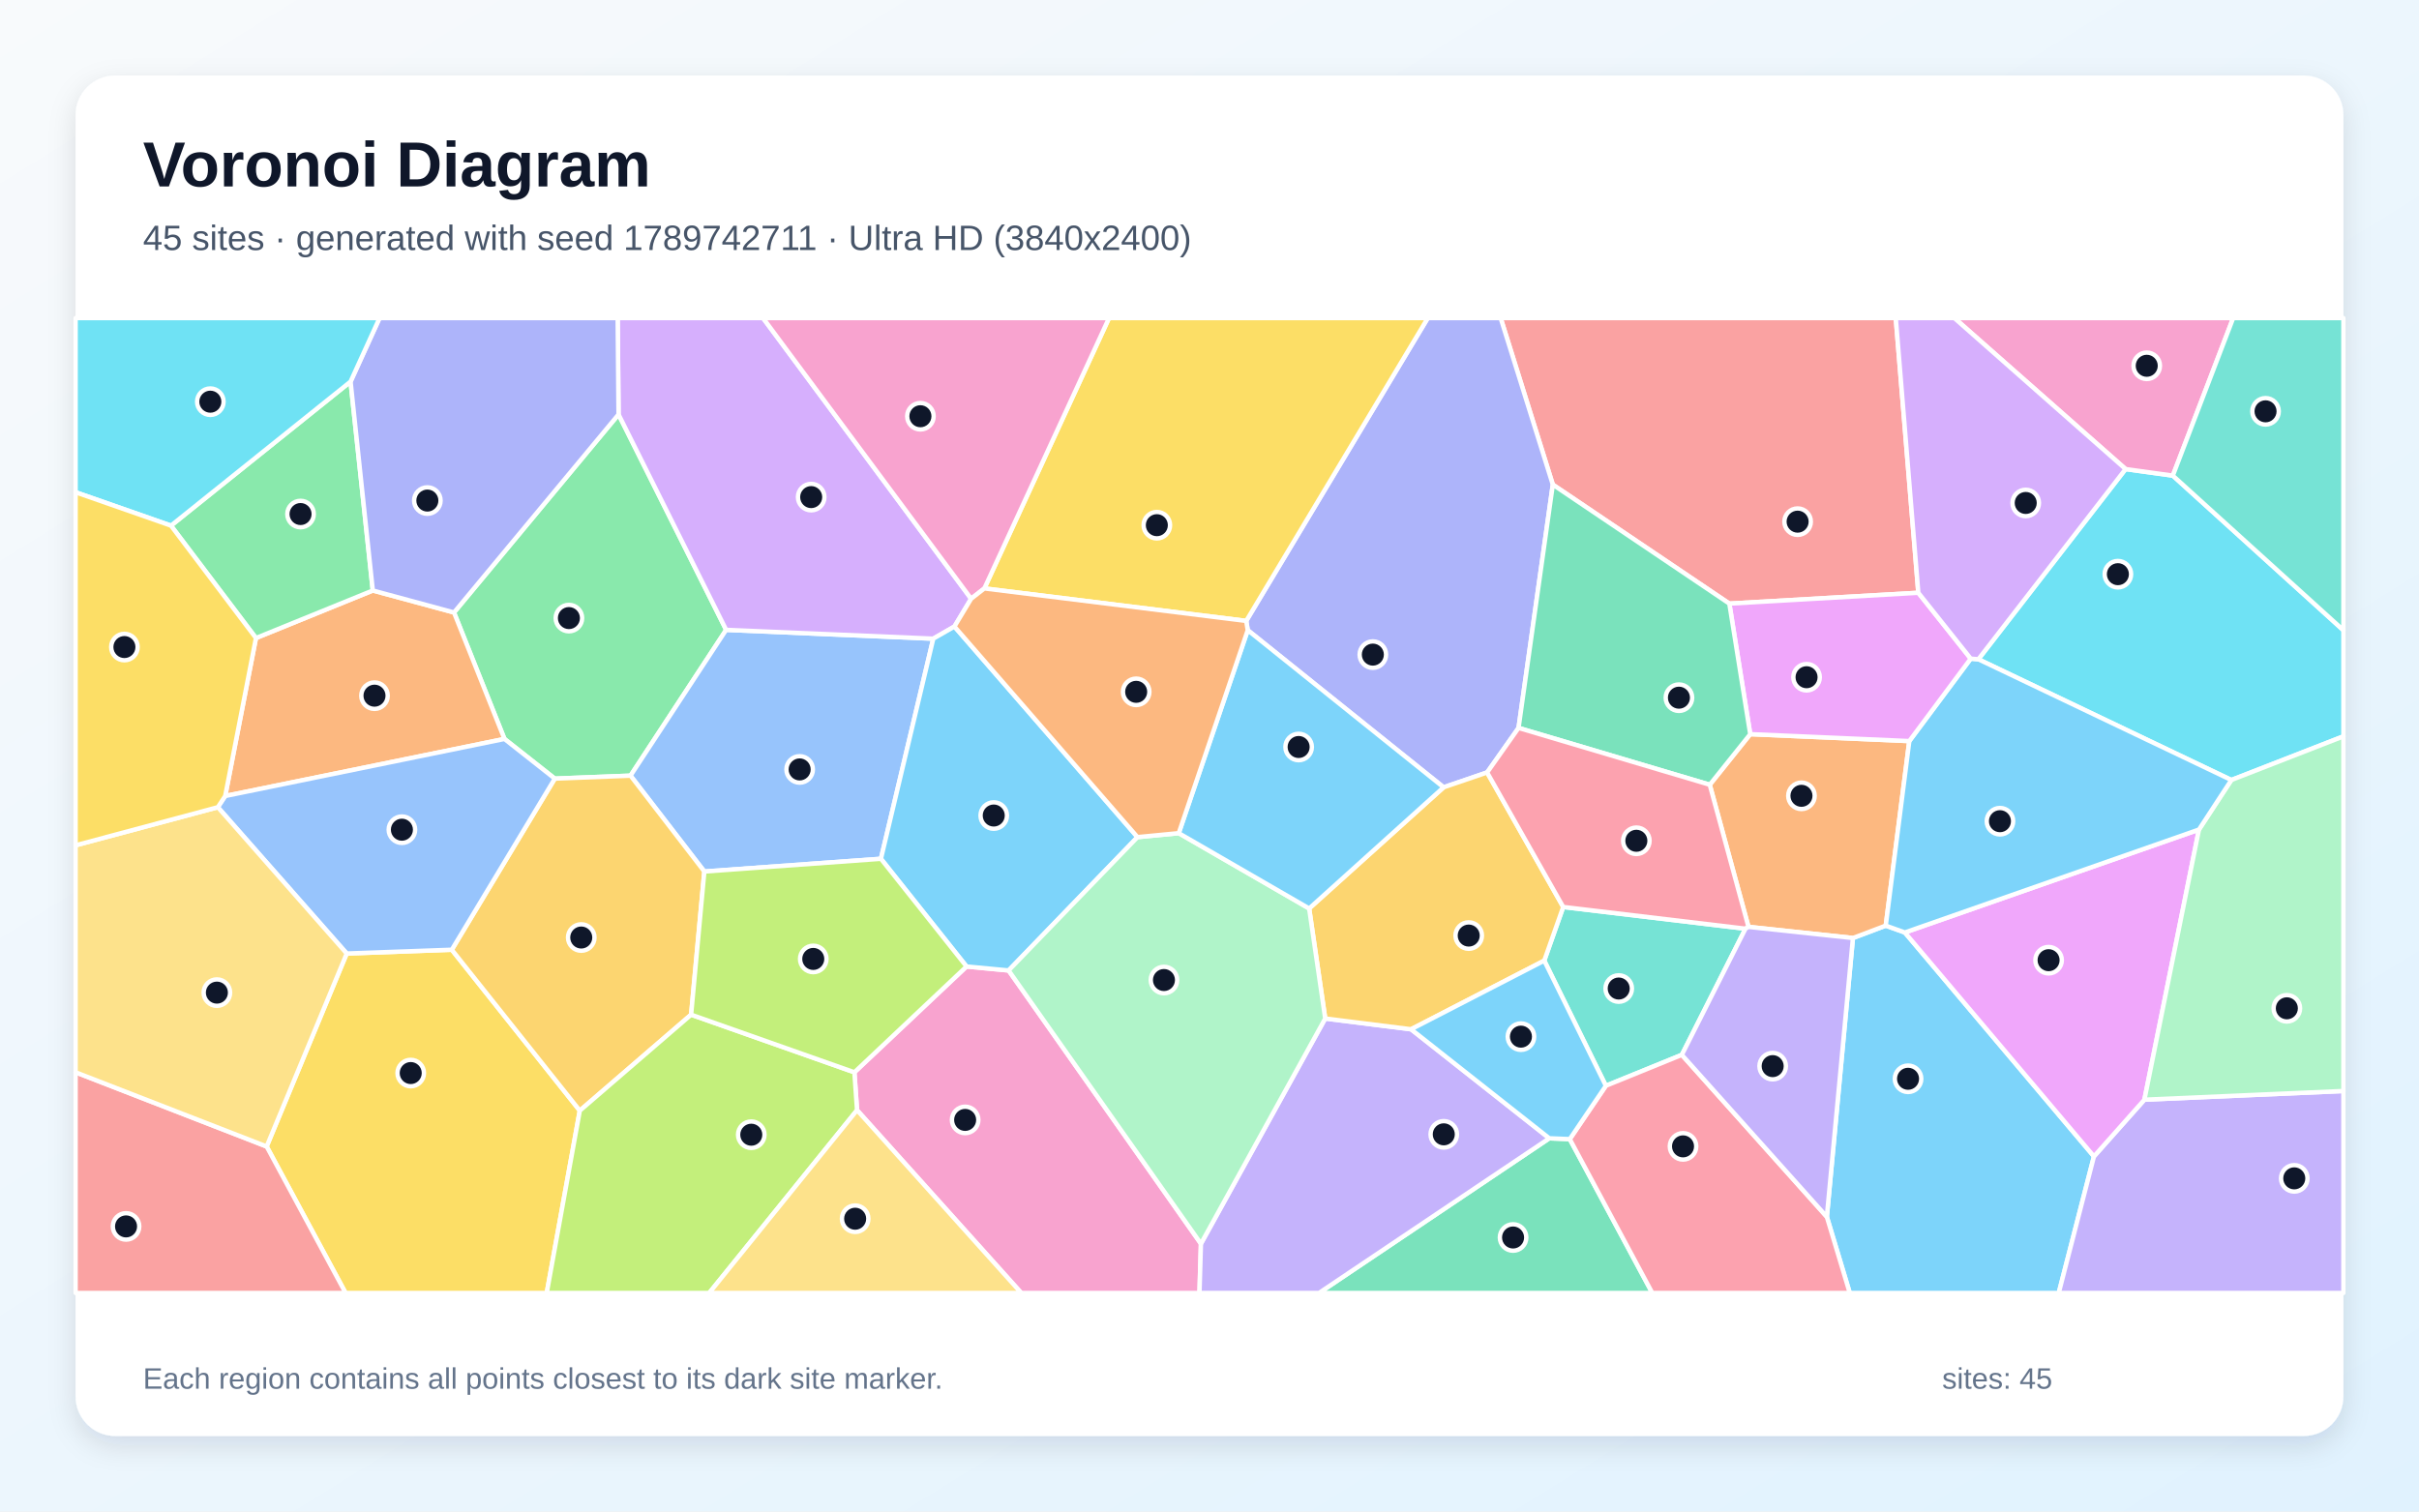
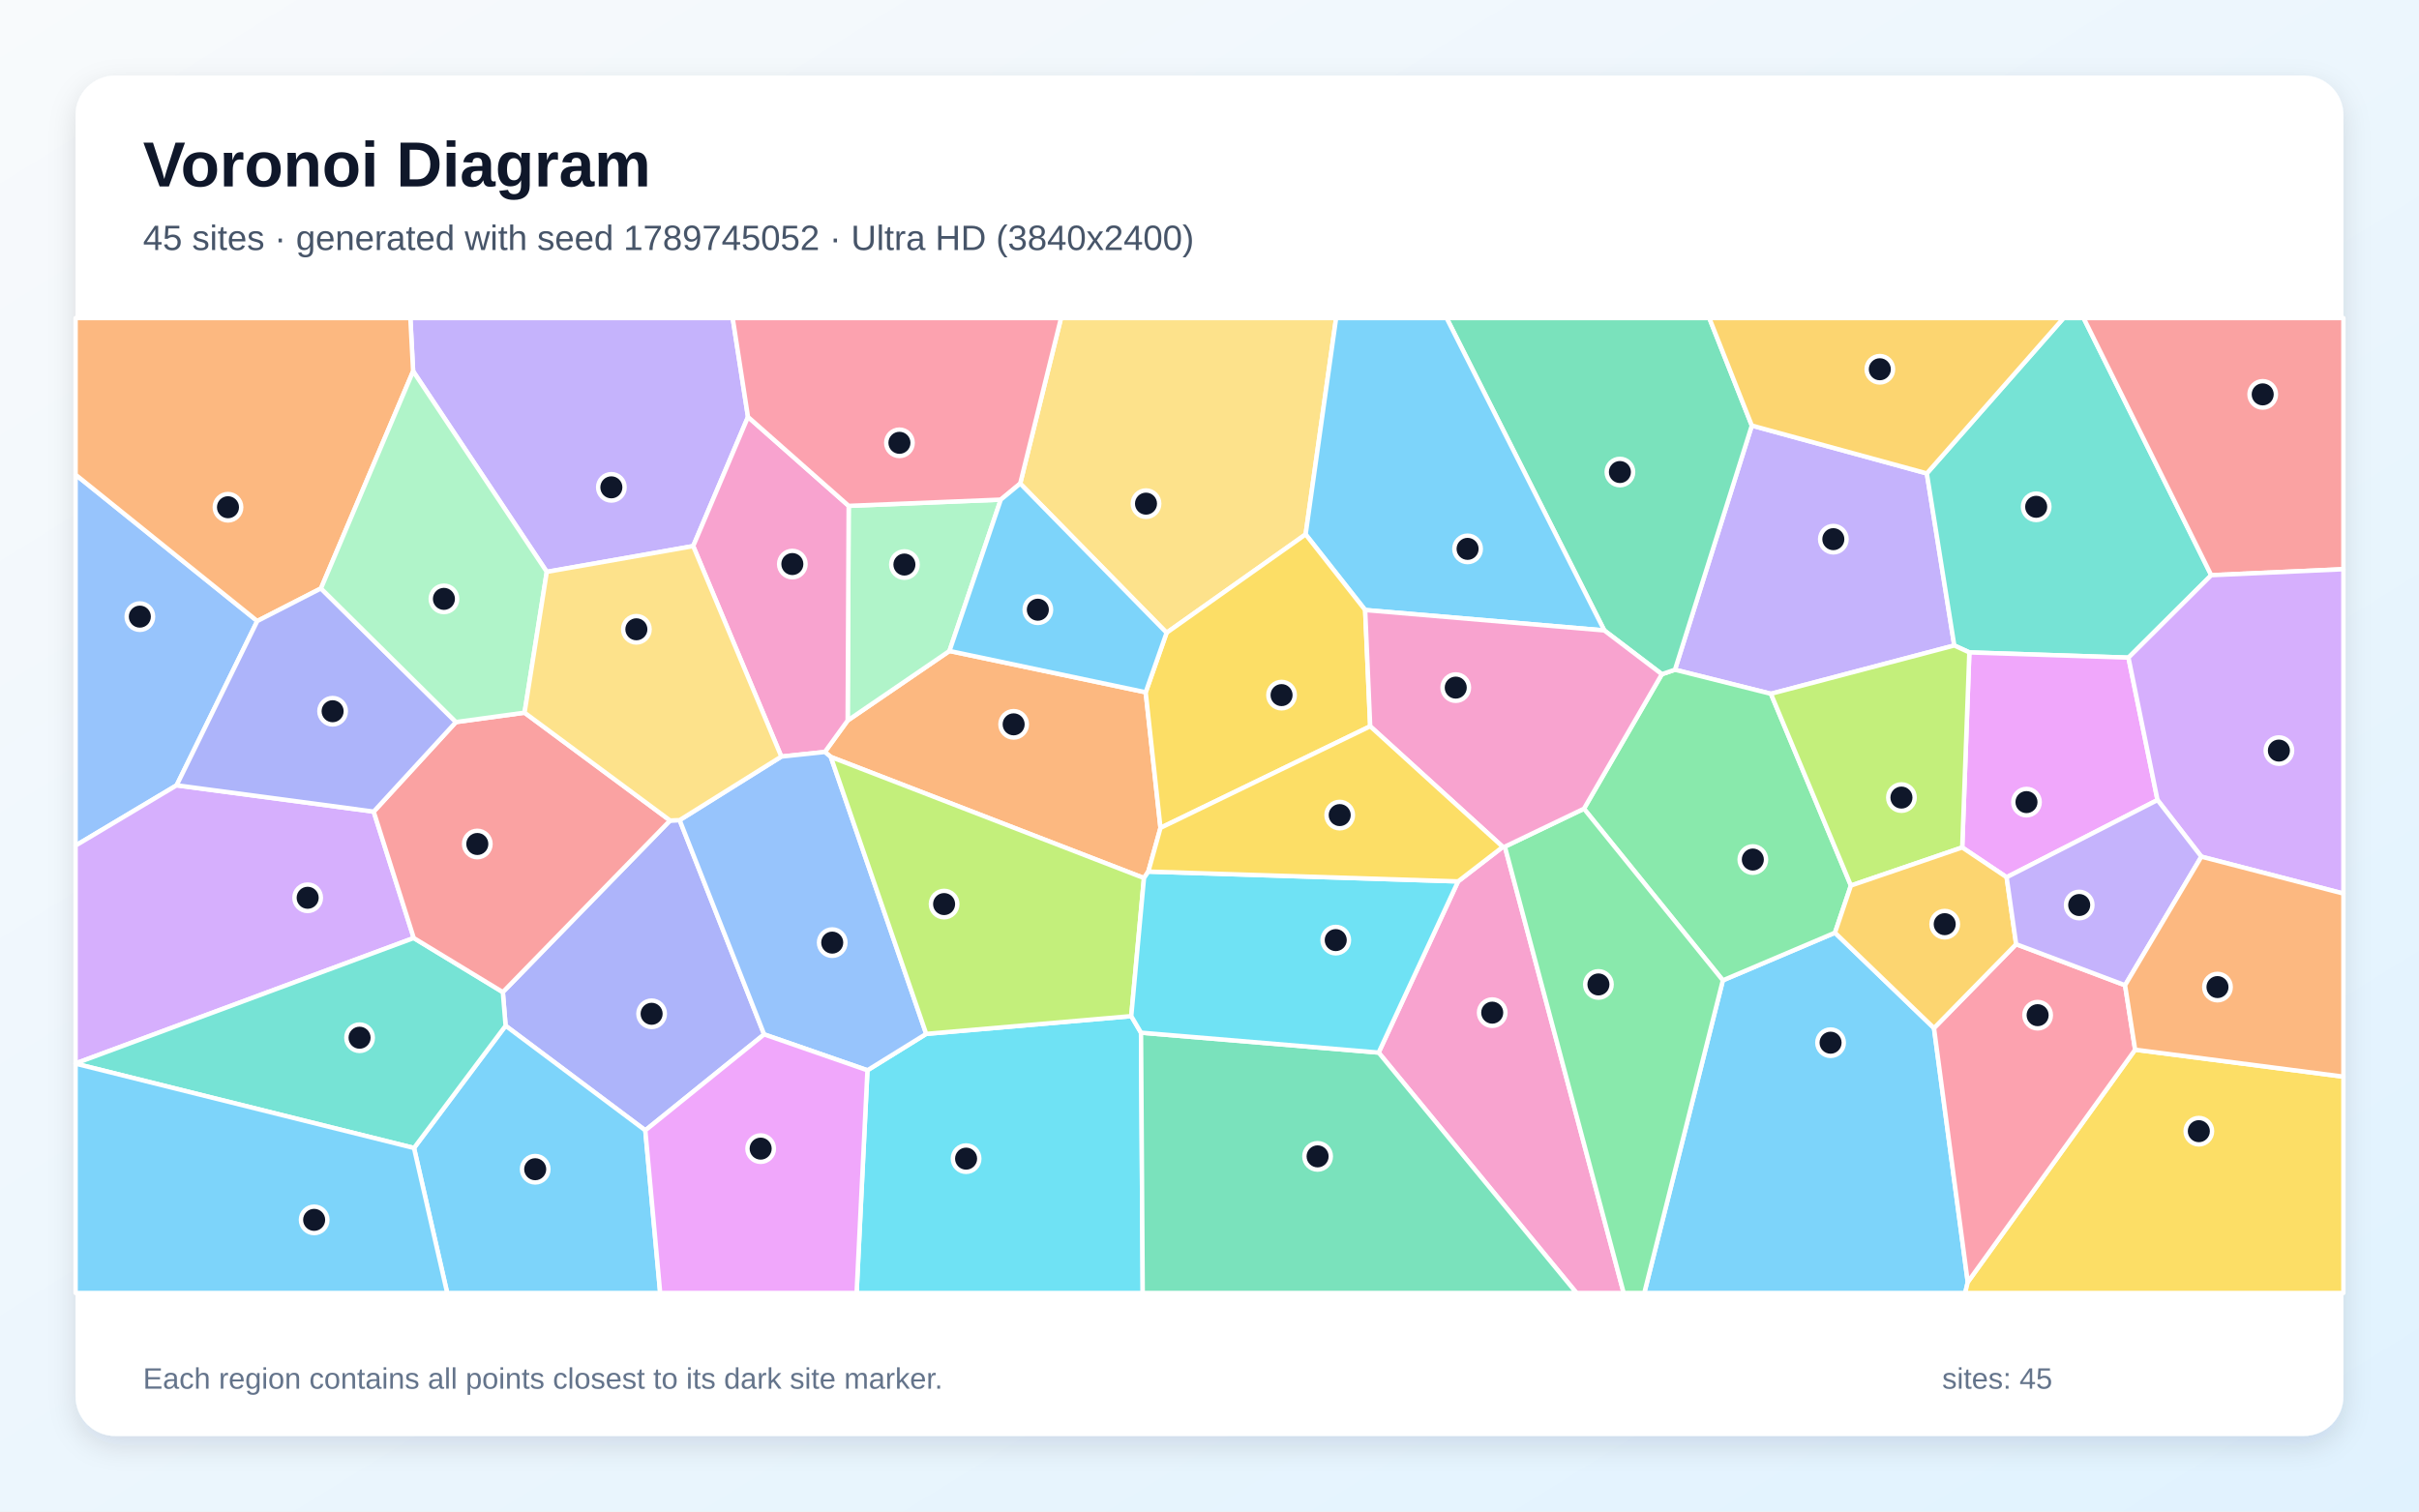
<svg xmlns="http://www.w3.org/2000/svg" width="3840" height="2400" viewBox="0 0 3840 2400" role="img" aria-labelledby="title description">
  <defs>
    <linearGradient id="background" x1="0" y1="0" x2="1" y2="1">
      <stop stop-color="#F8FAFC" />
      <stop offset="1" stop-color="#E0F2FE" />
    </linearGradient>
    <filter id="shadow" x="-5%" y="-5%" width="110%" height="110%">
      <feDropShadow dx="0" dy="15" stdDeviation="22" flood-color="#0F172A" flood-opacity=".12" />
    </filter>
  </defs>
  <rect width="3840" height="2400" fill="url(#background)" />
  <rect x="120" y="120" width="3600" height="2160" rx="63" fill="#FFFFFF" filter="url(#shadow)" />
  <g font-family="Arial, sans-serif">
    <text x="227" y="296" font-size="101" font-weight="700" fill="#0F172A">Voronoi Diagram</text>
-     <text x="227" y="397" font-size="56" fill="#475569">45 sites · generated with seed 1789742711 · Ultra HD (3840x2400)</text>
+     <text x="227" y="397" font-size="56" fill="#475569">45 sites · generated with seed 1789745052 · Ultra HD (3840x2400)</text>
  </g>
  <g stroke="#FFFFFF" stroke-width="7" stroke-linejoin="round">
-     <polygon points="2900.0,1932.1 2941.4,1489.4 2993.5,1469.7 3023.8,1480.6 3324.0,1836.2 3268.1,2053.0 2936.4,2053.0" fill="#38BDF8" fill-opacity="0.65" />
-     <polygon points="3324.0,1836.2 3404.1,1746.1 3720.0,1732.3 3720.0,2053.0 3268.1,2053.0" fill="#A78BFA" fill-opacity="0.65" />
-     <polygon points="1360.5,1762.7 1356.3,1702.6 1534.3,1534.6 1601.1,1540.9 1906.4,1974.8 1904.1,2053.0 1621.2,2053.0" fill="#F472B6" fill-opacity="0.65" />
-     <polygon points="2775.6,1471.7 2714.1,1246.0 2778.4,1165.7 3030.9,1176.7 2993.5,1469.7 2941.4,1489.4" fill="#FB923C" fill-opacity="0.65" />
-     <polygon points="423.3,1820.4 550.4,1514.0 717.2,1508.0 920.4,1763.5 867.9,2053.0 548.6,2053.0" fill="#FACC15" fill-opacity="0.65" />
-     <polygon points="981.9,658.0 1152.7,1000.1 1000.9,1231.6 880.7,1236.3 800.8,1173.3 720.7,972.5" fill="#4ADE80" fill-opacity="0.65" />
-     <polygon points="2669.8,1674.9 2549.2,1724.0 2451.4,1525.3 2481.5,1440.1 2770.8,1474.6" fill="#2DD4BF" fill-opacity="0.65" />
-     <polygon points="1118.1,1383.8 1000.9,1231.6 1152.7,1000.1 1481.5,1014.1 1398.4,1363.6" fill="#60A5FA" fill-opacity="0.65" />
-     <polygon points="3490.7,1317.2 3404.1,1746.1 3324.0,1836.2 3023.8,1480.6" fill="#E879F9" fill-opacity="0.65" />
-     <polygon points="2459.4,1807.4 2491.9,1808.7 2622.9,2053.0 2093.8,2053.0" fill="#34D399" fill-opacity="0.65" />
-     <polygon points="3045.2,941.2 2745.2,958.4 2465.0,769.5 2382.2,505.0 3009.4,505.0" fill="#F87171" fill-opacity="0.65" />
-     <polygon points="2410.6,1155.8 2360.7,1226.5 2291.6,1250.1 1980.7,1000.6 1978.3,985.9 2266.5,505.0 2382.2,505.0 2465.0,769.5" fill="#818CF8" fill-opacity="0.65" />
-     <polygon points="1097.1,1611.1 920.4,1763.5 717.2,1508.0 880.7,1236.3 1000.9,1231.6 1118.1,1383.8" fill="#FBBF24" fill-opacity="0.65" />
-     <polygon points="920.4,1763.5 1097.1,1611.1 1356.3,1702.6 1360.5,1762.7 1125.8,2053.0 867.9,2053.0" fill="#A3E635" fill-opacity="0.65" />
-     <polygon points="1541.6,950.7 1515.1,994.8 1481.5,1014.1 1152.7,1000.1 981.9,658.0 980.5,505.0 1211.3,505.0" fill="#C084FC" fill-opacity="0.65" />
-     <polygon points="2491.9,1808.7 2549.2,1724.0 2669.8,1674.9 2900.0,1932.1 2936.4,2053.0 2622.9,2053.0" fill="#FB7185" fill-opacity="0.65" />
-     <polygon points="3542.1,1238.5 3140.5,1046.8 3374.2,744.8 3449.2,755.2 3720.0,1000.7 3720.0,1169.2" fill="#22D3EE" fill-opacity="0.65" />
-     <polygon points="3404.1,1746.1 3490.7,1317.2 3542.1,1238.5 3720.0,1169.2 3720.0,1732.3" fill="#86EFAC" fill-opacity="0.65" />
-     <polygon points="1360.5,1762.7 1621.2,2053.0 1125.8,2053.0" fill="#FCD34D" fill-opacity="0.65" />
-     <polygon points="3128.4,1045.8 3140.5,1046.8 3542.1,1238.5 3490.7,1317.2 3023.8,1480.6 2993.5,1469.7 3030.9,1176.7" fill="#38BDF8" fill-opacity="0.65" />
-     <polygon points="1515.1,994.8 1805.7,1329.2 1601.1,1540.9 1534.3,1534.6 1398.4,1363.6 1481.5,1014.1" fill="#38BDF8" fill-opacity="0.65" />
-     <polygon points="1906.4,1974.8 2103.7,1617.2 2240.0,1634.3 2459.4,1807.4 2093.8,2053.0 1904.1,2053.0" fill="#A78BFA" fill-opacity="0.65" />
-     <polygon points="3449.2,755.2 3374.2,744.8 3102.4,505.0 3545.0,505.0" fill="#F472B6" fill-opacity="0.65" />
-     <polygon points="406.3,1013.1 591.8,937.6 720.7,972.5 800.8,1173.3 357.5,1263.9" fill="#FB923C" fill-opacity="0.65" />
-     <polygon points="1978.3,985.9 1562.6,934.3 1760.5,505.0 2266.5,505.0" fill="#FACC15" fill-opacity="0.65" />
-     <polygon points="271.4,834.6 556.5,605.9 591.8,937.6 406.3,1013.1" fill="#4ADE80" fill-opacity="0.65" />
-     <polygon points="3449.2,755.2 3545.0,505.0 3720.0,505.0 3720.0,1000.7" fill="#2DD4BF" fill-opacity="0.65" />
-     <polygon points="717.2,1508.0 550.4,1514.0 345.8,1281.7 357.5,1263.9 800.8,1173.3 880.7,1236.3" fill="#60A5FA" fill-opacity="0.65" />
-     <polygon points="2745.2,958.4 3045.2,941.2 3128.4,1045.8 3030.9,1176.7 2778.4,1165.7" fill="#E879F9" fill-opacity="0.65" />
-     <polygon points="2410.6,1155.8 2465.0,769.5 2745.2,958.4 2778.4,1165.7 2714.1,1246.0" fill="#34D399" fill-opacity="0.65" />
-     <polygon points="120.0,1702.6 423.3,1820.4 548.6,2053.0 120.0,2053.0" fill="#F87171" fill-opacity="0.65" />
-     <polygon points="981.9,658.0 720.7,972.5 591.8,937.6 556.5,605.9 602.5,505.0 980.5,505.0" fill="#818CF8" fill-opacity="0.65" />
-     <polygon points="2240.0,1634.3 2103.7,1617.2 2078.2,1442.5 2291.6,1250.1 2360.7,1226.5 2481.5,1440.1 2451.4,1525.3" fill="#FBBF24" fill-opacity="0.65" />
-     <polygon points="1097.1,1611.1 1118.1,1383.8 1398.4,1363.6 1534.3,1534.6 1356.3,1702.6" fill="#A3E635" fill-opacity="0.65" />
-     <polygon points="3374.2,744.8 3140.5,1046.8 3128.4,1045.8 3045.2,941.2 3009.4,505.0 3102.4,505.0" fill="#C084FC" fill-opacity="0.65" />
-     <polygon points="2770.8,1474.6 2481.5,1440.1 2360.7,1226.5 2410.6,1155.8 2714.1,1246.0 2775.6,1471.7" fill="#FB7185" fill-opacity="0.65" />
-     <polygon points="556.5,605.9 271.4,834.6 120.0,781.6 120.0,505.0 602.5,505.0" fill="#22D3EE" fill-opacity="0.65" />
-     <polygon points="1871.2,1322.9 2078.2,1442.5 2103.7,1617.2 1906.4,1974.8 1601.1,1540.9 1805.7,1329.2" fill="#86EFAC" fill-opacity="0.65" />
-     <polygon points="120.0,1702.6 120.0,1342.2 345.8,1281.7 550.4,1514.0 423.3,1820.4" fill="#FCD34D" fill-opacity="0.65" />
-     <polygon points="2491.9,1808.7 2459.4,1807.4 2240.0,1634.3 2451.4,1525.3 2549.2,1724.0" fill="#38BDF8" fill-opacity="0.65" />
-     <polygon points="1871.2,1322.9 1980.7,1000.6 2291.6,1250.1 2078.2,1442.5" fill="#38BDF8" fill-opacity="0.65" />
-     <polygon points="2669.8,1674.9 2770.8,1474.6 2775.6,1471.7 2941.4,1489.4 2900.0,1932.1" fill="#A78BFA" fill-opacity="0.65" />
-     <polygon points="1562.6,934.3 1541.6,950.7 1211.3,505.0 1760.5,505.0" fill="#F472B6" fill-opacity="0.65" />
-     <polygon points="1562.6,934.3 1978.3,985.9 1980.7,1000.6 1871.2,1322.9 1805.7,1329.2 1515.1,994.8 1541.6,950.7" fill="#FB923C" fill-opacity="0.65" />
-     <polygon points="271.4,834.6 406.3,1013.1 357.5,1263.9 345.8,1281.7 120.0,1342.2 120.0,781.6" fill="#FACC15" fill-opacity="0.65" />
+     <polygon points="2734.9,1556.6 2912.9,1481.0 3070.1,1632.4 3123.7,2035.7 3119.6,2053.0 2610.2,2053.0" fill="#38BDF8" fill-opacity="0.65" />
+     <polygon points="3058.7,751.7 3102.3,1024.9 2811.2,1101.6 2658.9,1063.4 2780.9,675.7" fill="#A78BFA" fill-opacity="0.65" />
+     <polygon points="2188.5,1671.3 2314.6,1399.5 2385.6,1344.7 2388.9,1344.3 2577.5,2053.0 2502.6,2053.0" fill="#F472B6" fill-opacity="0.65" />
+     <polygon points="1818.7,1099.2 1842.2,1314.5 1822.9,1383.9 1816.0,1394.2 1318.9,1201.9 1309.4,1194.0 1345.6,1144.0 1507.2,1033.6" fill="#FB923C" fill-opacity="0.65" />
+     <polygon points="3123.7,2035.7 3389.4,1666.7 3720.0,1709.5 3720.0,2053.0 3119.6,2053.0" fill="#FACC15" fill-opacity="0.65" />
+     <polygon points="2514.4,1284.1 2638.1,1070.5 2658.9,1063.4 2811.2,1101.6 2938.2,1406.1 2912.9,1481.0 2734.9,1556.6" fill="#4ADE80" fill-opacity="0.65" />
+     <polygon points="3510.2,913.3 3378.8,1044.2 3126.2,1035.9 3102.3,1024.9 3058.7,751.7 3275.8,505.0 3307.6,505.0" fill="#2DD4BF" fill-opacity="0.65" />
+     <polygon points="408.4,986.1 280.4,1246.9 120.0,1342.6 120.0,753.7" fill="#60A5FA" fill-opacity="0.65" />
+     <polygon points="3424.9,1270.3 3185.4,1392.9 3114.9,1345.6 3126.2,1035.9 3378.8,1044.2" fill="#E879F9" fill-opacity="0.65" />
+     <polygon points="2638.1,1070.5 2546.7,1001.0 2296.4,505.0 2713.4,505.0 2780.9,675.7 2658.9,1063.4" fill="#34D399" fill-opacity="0.65" />
+     <polygon points="3510.2,913.3 3307.6,505.0 3720.0,505.0 3720.0,903.8" fill="#F87171" fill-opacity="0.65" />
+     <polygon points="1024.4,1794.8 802.6,1628.7 798.2,1575.3 1063.7,1302.8 1078.9,1302.2 1213.0,1642.4" fill="#818CF8" fill-opacity="0.65" />
+     <polygon points="3058.7,751.7 2780.9,675.7 2713.4,505.0 3275.8,505.0" fill="#FBBF24" fill-opacity="0.65" />
+     <polygon points="3126.2,1035.9 3114.9,1345.6 2938.2,1406.1 2811.2,1101.6 3102.3,1024.9" fill="#A3E635" fill-opacity="0.65" />
+     <polygon points="593.2,1288.7 656.8,1489.4 120.0,1688.5 120.0,1342.6 280.4,1246.9" fill="#C084FC" fill-opacity="0.65" />
+     <polygon points="3200.5,1499.2 3373.4,1564.4 3389.4,1666.7 3123.7,2035.7 3070.1,1632.4" fill="#FB7185" fill-opacity="0.65" />
+     <polygon points="1377.0,1699.4 1470.3,1641.6 1795.8,1613.4 1811.3,1639.7 1814.0,2053.0 1359.8,2053.0" fill="#22D3EE" fill-opacity="0.65" />
+     <polygon points="1588.7,793.3 1507.2,1033.6 1345.6,1144.0 1347.2,803.2" fill="#86EFAC" fill-opacity="0.65" />
+     <polygon points="2072.6,848.5 1851.9,1004.7 1619.5,767.8 1684.3,505.0 2121.0,505.0" fill="#FCD34D" fill-opacity="0.65" />
+     <polygon points="2546.7,1001.0 2167.1,968.6 2072.6,848.5 2121.0,505.0 2296.4,505.0" fill="#38BDF8" fill-opacity="0.65" />
+     <polygon points="657.2,1822.8 802.6,1628.7 1024.4,1794.8 1048.0,2053.0 709.9,2053.0" fill="#38BDF8" fill-opacity="0.65" />
+     <polygon points="1187.4,662.0 1100.4,867.1 868.0,908.0 655.8,589.4 651.4,505.0 1163.1,505.0" fill="#A78BFA" fill-opacity="0.65" />
+     <polygon points="1240.3,1201.3 1100.4,867.1 1187.4,662.0 1347.2,803.2 1345.6,1144.0 1309.4,1194.0" fill="#F472B6" fill-opacity="0.65" />
+     <polygon points="655.8,589.4 509.5,934.3 408.4,986.1 120.0,753.7 120.0,505.0 651.4,505.0" fill="#FB923C" fill-opacity="0.65" />
+     <polygon points="2175.1,1153.2 1842.2,1314.5 1818.7,1099.2 1851.9,1004.7 2072.6,848.5 2167.1,968.6" fill="#FACC15" fill-opacity="0.65" />
+     <polygon points="2388.9,1344.3 2514.4,1284.1 2734.9,1556.6 2610.2,2053.0 2577.5,2053.0" fill="#4ADE80" fill-opacity="0.65" />
+     <polygon points="120.0,1688.9 120.0,1688.5 656.8,1489.4 798.2,1575.3 802.6,1628.7 657.2,1822.8" fill="#2DD4BF" fill-opacity="0.65" />
+     <polygon points="1470.3,1641.6 1377.0,1699.4 1213.0,1642.4 1078.9,1302.2 1240.3,1201.3 1309.4,1194.0 1318.9,1201.9" fill="#60A5FA" fill-opacity="0.65" />
+     <polygon points="1024.4,1794.8 1213.0,1642.4 1377.0,1699.4 1359.8,2053.0 1048.0,2053.0" fill="#E879F9" fill-opacity="0.65" />
+     <polygon points="1811.3,1639.7 2188.5,1671.3 2502.6,2053.0 1814.0,2053.0" fill="#34D399" fill-opacity="0.65" />
+     <polygon points="656.8,1489.4 593.2,1288.7 723.8,1146.5 832.7,1131.6 1063.7,1302.8 798.2,1575.3" fill="#F87171" fill-opacity="0.65" />
+     <polygon points="723.8,1146.5 593.2,1288.7 280.4,1246.9 408.4,986.1 509.5,934.3" fill="#818CF8" fill-opacity="0.65" />
+     <polygon points="3114.9,1345.6 3185.4,1392.9 3200.5,1499.2 3070.1,1632.4 2912.9,1481.0 2938.2,1406.1" fill="#FBBF24" fill-opacity="0.65" />
+     <polygon points="1795.8,1613.4 1470.3,1641.6 1318.9,1201.9 1816.0,1394.2" fill="#A3E635" fill-opacity="0.65" />
+     <polygon points="3494.5,1360.2 3424.9,1270.3 3378.8,1044.2 3510.2,913.3 3720.0,903.8 3720.0,1418.8" fill="#C084FC" fill-opacity="0.65" />
+     <polygon points="1619.5,767.8 1588.7,793.3 1347.2,803.2 1187.4,662.0 1163.1,505.0 1684.3,505.0" fill="#FB7185" fill-opacity="0.65" />
+     <polygon points="1811.3,1639.7 1795.8,1613.4 1816.0,1394.2 1822.9,1383.9 2314.6,1399.5 2188.5,1671.3" fill="#22D3EE" fill-opacity="0.65" />
+     <polygon points="509.5,934.3 655.8,589.4 868.0,908.0 832.7,1131.6 723.8,1146.5" fill="#86EFAC" fill-opacity="0.65" />
+     <polygon points="1078.9,1302.2 1063.7,1302.8 832.7,1131.6 868.0,908.0 1100.4,867.1 1240.3,1201.3" fill="#FCD34D" fill-opacity="0.65" />
+     <polygon points="120.0,1688.9 657.2,1822.8 709.9,2053.0 120.0,2053.0" fill="#38BDF8" fill-opacity="0.65" />
+     <polygon points="1619.5,767.8 1851.9,1004.7 1818.7,1099.2 1507.2,1033.6 1588.7,793.3" fill="#38BDF8" fill-opacity="0.65" />
+     <polygon points="3494.5,1360.2 3373.4,1564.4 3200.5,1499.2 3185.4,1392.9 3424.9,1270.3" fill="#A78BFA" fill-opacity="0.65" />
+     <polygon points="2175.1,1153.2 2167.1,968.6 2546.7,1001.0 2638.1,1070.5 2514.4,1284.1 2388.9,1344.3 2385.6,1344.7" fill="#F472B6" fill-opacity="0.65" />
+     <polygon points="3389.4,1666.7 3373.4,1564.4 3494.5,1360.2 3720.0,1418.8 3720.0,1709.5" fill="#FB923C" fill-opacity="0.65" />
+     <polygon points="1822.9,1383.9 1842.2,1314.5 2175.1,1153.2 2385.6,1344.7 2314.6,1399.5" fill="#FACC15" fill-opacity="0.65" />
  </g>
  <g>
-     <circle cx="3028.9" cy="1712.9" r="21" fill="#0F172A" stroke="#FFFFFF" stroke-width="7" />
-     <circle cx="3642.0" cy="1871.0" r="21" fill="#0F172A" stroke="#FFFFFF" stroke-width="7" />
-     <circle cx="1532.1" cy="1778.2" r="21" fill="#0F172A" stroke="#FFFFFF" stroke-width="7" />
-     <circle cx="2859.7" cy="1263.6" r="21" fill="#0F172A" stroke="#FFFFFF" stroke-width="7" />
-     <circle cx="652.0" cy="1703.8" r="21" fill="#0F172A" stroke="#FFFFFF" stroke-width="7" />
-     <circle cx="903.1" cy="981.4" r="21" fill="#0F172A" stroke="#FFFFFF" stroke-width="7" />
-     <circle cx="2569.6" cy="1569.6" r="21" fill="#0F172A" stroke="#FFFFFF" stroke-width="7" />
-     <circle cx="1269.4" cy="1221.7" r="21" fill="#0F172A" stroke="#FFFFFF" stroke-width="7" />
-     <circle cx="3252.0" cy="1524.6" r="21" fill="#0F172A" stroke="#FFFFFF" stroke-width="7" />
-     <circle cx="2401.9" cy="1964.9" r="21" fill="#0F172A" stroke="#FFFFFF" stroke-width="7" />
-     <circle cx="2853.6" cy="828.3" r="21" fill="#0F172A" stroke="#FFFFFF" stroke-width="7" />
-     <circle cx="2179.3" cy="1039.4" r="21" fill="#0F172A" stroke="#FFFFFF" stroke-width="7" />
-     <circle cx="922.7" cy="1488.6" r="21" fill="#0F172A" stroke="#FFFFFF" stroke-width="7" />
-     <circle cx="1192.6" cy="1801.7" r="21" fill="#0F172A" stroke="#FFFFFF" stroke-width="7" />
-     <circle cx="1287.7" cy="789.3" r="21" fill="#0F172A" stroke="#FFFFFF" stroke-width="7" />
-     <circle cx="2671.7" cy="1820.2" r="21" fill="#0F172A" stroke="#FFFFFF" stroke-width="7" />
-     <circle cx="3362.0" cy="911.7" r="21" fill="#0F172A" stroke="#FFFFFF" stroke-width="7" />
-     <circle cx="3630.2" cy="1601.0" r="21" fill="#0F172A" stroke="#FFFFFF" stroke-width="7" />
-     <circle cx="1357.5" cy="1935.1" r="21" fill="#0F172A" stroke="#FFFFFF" stroke-width="7" />
-     <circle cx="3174.8" cy="1303.9" r="21" fill="#0F172A" stroke="#FFFFFF" stroke-width="7" />
-     <circle cx="1577.5" cy="1294.9" r="21" fill="#0F172A" stroke="#FFFFFF" stroke-width="7" />
-     <circle cx="2291.9" cy="1801.1" r="21" fill="#0F172A" stroke="#FFFFFF" stroke-width="7" />
-     <circle cx="3407.8" cy="580.8" r="21" fill="#0F172A" stroke="#FFFFFF" stroke-width="7" />
-     <circle cx="594.5" cy="1104.6" r="21" fill="#0F172A" stroke="#FFFFFF" stroke-width="7" />
-     <circle cx="1836.4" cy="833.9" r="21" fill="#0F172A" stroke="#FFFFFF" stroke-width="7" />
-     <circle cx="477.1" cy="816.2" r="21" fill="#0F172A" stroke="#FFFFFF" stroke-width="7" />
-     <circle cx="3596.4" cy="653.1" r="21" fill="#0F172A" stroke="#FFFFFF" stroke-width="7" />
-     <circle cx="638.0" cy="1317.4" r="21" fill="#0F172A" stroke="#FFFFFF" stroke-width="7" />
-     <circle cx="2867.8" cy="1075.3" r="21" fill="#0F172A" stroke="#FFFFFF" stroke-width="7" />
-     <circle cx="2665.2" cy="1107.8" r="21" fill="#0F172A" stroke="#FFFFFF" stroke-width="7" />
-     <circle cx="200.1" cy="1947.3" r="21" fill="#0F172A" stroke="#FFFFFF" stroke-width="7" />
-     <circle cx="678.4" cy="794.8" r="21" fill="#0F172A" stroke="#FFFFFF" stroke-width="7" />
-     <circle cx="2331.5" cy="1485.5" r="21" fill="#0F172A" stroke="#FFFFFF" stroke-width="7" />
-     <circle cx="1291.0" cy="1522.6" r="21" fill="#0F172A" stroke="#FFFFFF" stroke-width="7" />
-     <circle cx="3215.7" cy="798.6" r="21" fill="#0F172A" stroke="#FFFFFF" stroke-width="7" />
-     <circle cx="2597.6" cy="1335.0" r="21" fill="#0F172A" stroke="#FFFFFF" stroke-width="7" />
-     <circle cx="333.9" cy="637.8" r="21" fill="#0F172A" stroke="#FFFFFF" stroke-width="7" />
-     <circle cx="1847.7" cy="1556.1" r="21" fill="#0F172A" stroke="#FFFFFF" stroke-width="7" />
-     <circle cx="344.3" cy="1576.1" r="21" fill="#0F172A" stroke="#FFFFFF" stroke-width="7" />
-     <circle cx="2414.4" cy="1646.0" r="21" fill="#0F172A" stroke="#FFFFFF" stroke-width="7" />
-     <circle cx="2061.5" cy="1186.1" r="21" fill="#0F172A" stroke="#FFFFFF" stroke-width="7" />
-     <circle cx="2814.0" cy="1692.8" r="21" fill="#0F172A" stroke="#FFFFFF" stroke-width="7" />
-     <circle cx="1461.1" cy="660.9" r="21" fill="#0F172A" stroke="#FFFFFF" stroke-width="7" />
-     <circle cx="1803.6" cy="1098.5" r="21" fill="#0F172A" stroke="#FFFFFF" stroke-width="7" />
-     <circle cx="197.5" cy="1027.4" r="21" fill="#0F172A" stroke="#FFFFFF" stroke-width="7" />
+     <circle cx="2905.9" cy="1655.6" r="21" fill="#0F172A" stroke="#FFFFFF" stroke-width="7" />
+     <circle cx="2910.3" cy="856.1" r="21" fill="#0F172A" stroke="#FFFFFF" stroke-width="7" />
+     <circle cx="2368.8" cy="1607.9" r="21" fill="#0F172A" stroke="#FFFFFF" stroke-width="7" />
+     <circle cx="1609.1" cy="1150.1" r="21" fill="#0F172A" stroke="#FFFFFF" stroke-width="7" />
+     <circle cx="3490.5" cy="1796.1" r="21" fill="#0F172A" stroke="#FFFFFF" stroke-width="7" />
+     <circle cx="2782.5" cy="1364.8" r="21" fill="#0F172A" stroke="#FFFFFF" stroke-width="7" />
+     <circle cx="3232.3" cy="804.7" r="21" fill="#0F172A" stroke="#FFFFFF" stroke-width="7" />
+     <circle cx="222.0" cy="979.1" r="21" fill="#0F172A" stroke="#FFFFFF" stroke-width="7" />
+     <circle cx="3216.9" cy="1273.6" r="21" fill="#0F172A" stroke="#FFFFFF" stroke-width="7" />
+     <circle cx="2571.5" cy="749.5" r="21" fill="#0F172A" stroke="#FFFFFF" stroke-width="7" />
+     <circle cx="3591.9" cy="626.2" r="21" fill="#0F172A" stroke="#FFFFFF" stroke-width="7" />
+     <circle cx="1034.4" cy="1609.7" r="21" fill="#0F172A" stroke="#FFFFFF" stroke-width="7" />
+     <circle cx="2984.1" cy="586.3" r="21" fill="#0F172A" stroke="#FFFFFF" stroke-width="7" />
+     <circle cx="3018.4" cy="1266.4" r="21" fill="#0F172A" stroke="#FFFFFF" stroke-width="7" />
+     <circle cx="488.4" cy="1425.5" r="21" fill="#0F172A" stroke="#FFFFFF" stroke-width="7" />
+     <circle cx="3234.6" cy="1611.9" r="21" fill="#0F172A" stroke="#FFFFFF" stroke-width="7" />
+     <circle cx="1533.6" cy="1839.7" r="21" fill="#0F172A" stroke="#FFFFFF" stroke-width="7" />
+     <circle cx="1435.7" cy="896.4" r="21" fill="#0F172A" stroke="#FFFFFF" stroke-width="7" />
+     <circle cx="1819.2" cy="799.7" r="21" fill="#0F172A" stroke="#FFFFFF" stroke-width="7" />
+     <circle cx="2329.7" cy="871.5" r="21" fill="#0F172A" stroke="#FFFFFF" stroke-width="7" />
+     <circle cx="849.6" cy="1856.5" r="21" fill="#0F172A" stroke="#FFFFFF" stroke-width="7" />
+     <circle cx="970.5" cy="773.8" r="21" fill="#0F172A" stroke="#FFFFFF" stroke-width="7" />
+     <circle cx="1257.8" cy="895.6" r="21" fill="#0F172A" stroke="#FFFFFF" stroke-width="7" />
+     <circle cx="361.9" cy="805.4" r="21" fill="#0F172A" stroke="#FFFFFF" stroke-width="7" />
+     <circle cx="2034.4" cy="1103.7" r="21" fill="#0F172A" stroke="#FFFFFF" stroke-width="7" />
+     <circle cx="2537.4" cy="1563.1" r="21" fill="#0F172A" stroke="#FFFFFF" stroke-width="7" />
+     <circle cx="570.8" cy="1647.7" r="21" fill="#0F172A" stroke="#FFFFFF" stroke-width="7" />
+     <circle cx="1321.1" cy="1496.7" r="21" fill="#0F172A" stroke="#FFFFFF" stroke-width="7" />
+     <circle cx="1207.5" cy="1823.8" r="21" fill="#0F172A" stroke="#FFFFFF" stroke-width="7" />
+     <circle cx="2091.6" cy="1836.1" r="21" fill="#0F172A" stroke="#FFFFFF" stroke-width="7" />
+     <circle cx="757.7" cy="1340.1" r="21" fill="#0F172A" stroke="#FFFFFF" stroke-width="7" />
+     <circle cx="528.0" cy="1129.3" r="21" fill="#0F172A" stroke="#FFFFFF" stroke-width="7" />
+     <circle cx="3087.1" cy="1467.4" r="21" fill="#0F172A" stroke="#FFFFFF" stroke-width="7" />
+     <circle cx="1498.7" cy="1435.5" r="21" fill="#0F172A" stroke="#FFFFFF" stroke-width="7" />
+     <circle cx="3617.6" cy="1191.8" r="21" fill="#0F172A" stroke="#FFFFFF" stroke-width="7" />
+     <circle cx="1427.8" cy="703.1" r="21" fill="#0F172A" stroke="#FFFFFF" stroke-width="7" />
+     <circle cx="2120.4" cy="1492.7" r="21" fill="#0F172A" stroke="#FFFFFF" stroke-width="7" />
+     <circle cx="704.7" cy="950.9" r="21" fill="#0F172A" stroke="#FFFFFF" stroke-width="7" />
+     <circle cx="1010.2" cy="999.2" r="21" fill="#0F172A" stroke="#FFFFFF" stroke-width="7" />
+     <circle cx="498.7" cy="1936.9" r="21" fill="#0F172A" stroke="#FFFFFF" stroke-width="7" />
+     <circle cx="1647.5" cy="968.1" r="21" fill="#0F172A" stroke="#FFFFFF" stroke-width="7" />
+     <circle cx="3300.6" cy="1437.0" r="21" fill="#0F172A" stroke="#FFFFFF" stroke-width="7" />
+     <circle cx="2310.9" cy="1091.8" r="21" fill="#0F172A" stroke="#FFFFFF" stroke-width="7" />
+     <circle cx="3520.1" cy="1567.3" r="21" fill="#0F172A" stroke="#FFFFFF" stroke-width="7" />
+     <circle cx="2126.7" cy="1294.2" r="21" fill="#0F172A" stroke="#FFFFFF" stroke-width="7" />
  </g>
  <g font-family="Arial, sans-serif" font-size="47" fill="#64748B">
    <text x="227" y="2205">Each region contains all points closest to its dark site marker.</text>
    <text x="3083" y="2205">sites: 45</text>
  </g>
</svg>
